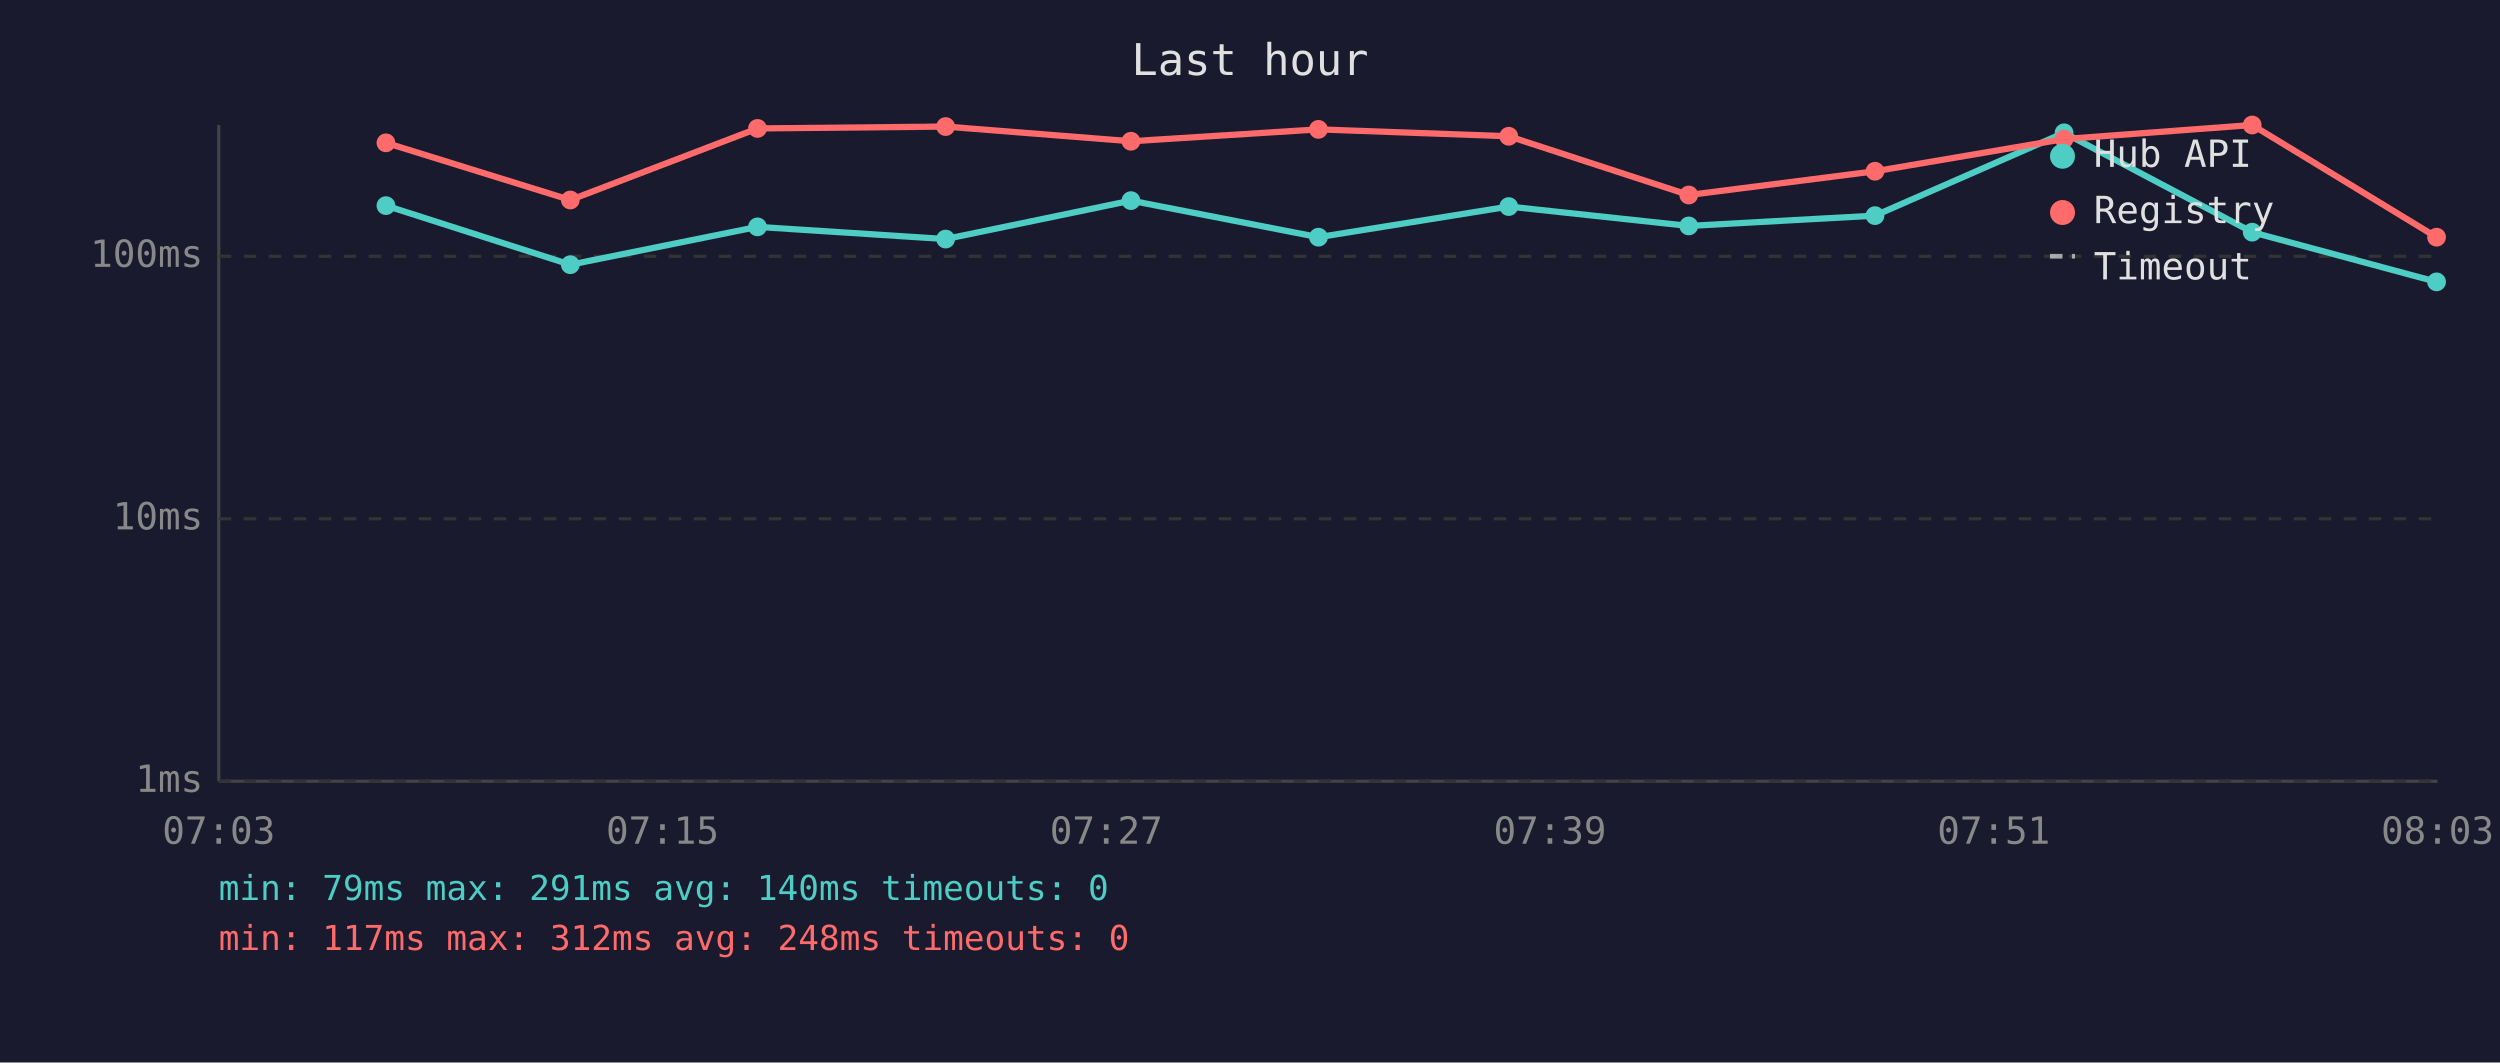
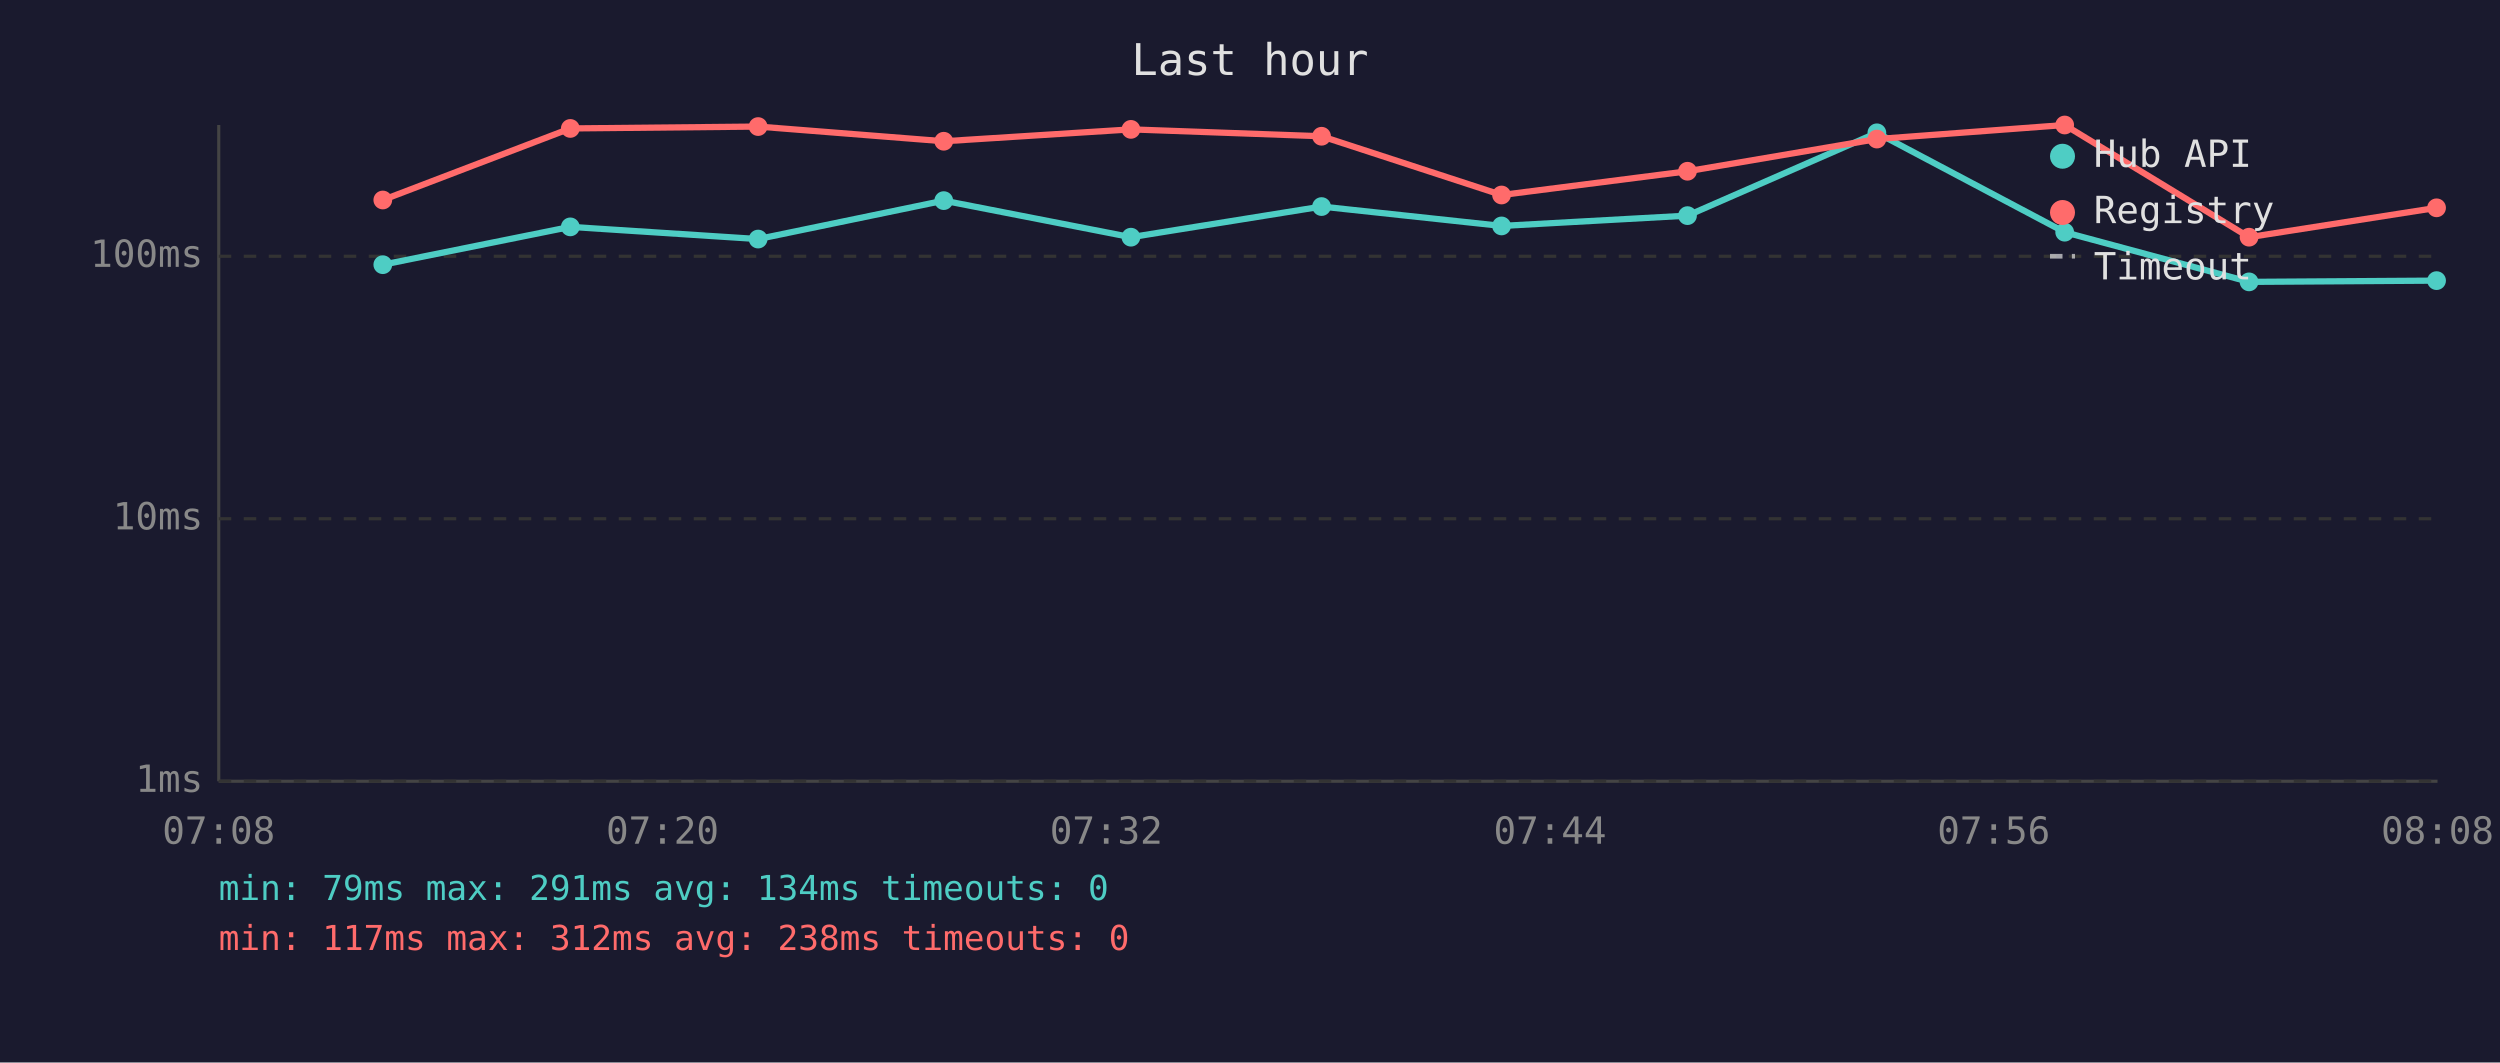
<svg xmlns="http://www.w3.org/2000/svg" viewBox="0 0 800 340" font-family="monospace" font-size="12">
  <rect width="800" height="340" fill="#1a1a2e" />
  <text x="400" y="24" fill="#e0e0e0" font-size="14" text-anchor="middle">Last hour</text>
  <line x1="70" y1="40" x2="70" y2="250" stroke="#444" stroke-width="1" />
  <line x1="70" y1="250" x2="780" y2="250" stroke="#444" stroke-width="1" />
  <line x1="70" y1="250" x2="780" y2="250" stroke="#333" stroke-width="1" stroke-dasharray="4" />
  <text x="65" y="250" fill="#888" text-anchor="end" dominant-baseline="middle">1ms</text>
  <line x1="70" y1="166" x2="780" y2="166" stroke="#333" stroke-width="1" stroke-dasharray="4" />
  <text x="65" y="166" fill="#888" text-anchor="end" dominant-baseline="middle">10ms</text>
  <line x1="70" y1="82" x2="780" y2="82" stroke="#333" stroke-width="1" stroke-dasharray="4" />
  <text x="65" y="82" fill="#888" text-anchor="end" dominant-baseline="middle">100ms</text>
-   <text x="70" y="270" fill="#888" text-anchor="middle">07:03</text>
-   <text x="212" y="270" fill="#888" text-anchor="middle">07:15</text>
-   <text x="354" y="270" fill="#888" text-anchor="middle">07:27</text>
-   <text x="496" y="270" fill="#888" text-anchor="middle">07:39</text>
-   <text x="638" y="270" fill="#888" text-anchor="middle">07:51</text>
-   <text x="780" y="270" fill="#888" text-anchor="middle">08:03</text>
-   <polyline points="123.5,65.8 182.5,84.7 242.4,72.6 302.6,76.5 361.9,64.2 421.9,75.9 482.8,66.1 540.4,72.3 600.0,69.0 660.5,42.5 720.7,74.3 779.7,90.2" fill="none" stroke="#4ecdc4" stroke-width="2" opacity="1" />
-   <circle cx="123.5" cy="65.8" r="3" fill="#4ecdc4" />
-   <circle cx="182.5" cy="84.7" r="3" fill="#4ecdc4" />
-   <circle cx="242.4" cy="72.6" r="3" fill="#4ecdc4" />
-   <circle cx="302.6" cy="76.5" r="3" fill="#4ecdc4" />
-   <circle cx="361.9" cy="64.2" r="3" fill="#4ecdc4" />
-   <circle cx="421.9" cy="75.9" r="3" fill="#4ecdc4" />
-   <circle cx="482.8" cy="66.1" r="3" fill="#4ecdc4" />
-   <circle cx="540.4" cy="72.3" r="3" fill="#4ecdc4" />
-   <circle cx="600.0" cy="69.0" r="3" fill="#4ecdc4" />
-   <circle cx="660.5" cy="42.5" r="3" fill="#4ecdc4" />
-   <circle cx="720.7" cy="74.3" r="3" fill="#4ecdc4" />
-   <circle cx="779.7" cy="90.2" r="3" fill="#4ecdc4" />
-   <polyline points="123.5,45.7 182.5,64.0 242.4,41.1 302.6,40.5 361.9,45.2 421.9,41.4 482.8,43.6 540.4,62.4 600.0,54.8 660.5,44.5 720.7,40.0 779.7,75.9" fill="none" stroke="#ff6b6b" stroke-width="2" opacity="1" />
-   <circle cx="123.5" cy="45.7" r="3" fill="#ff6b6b" />
-   <circle cx="182.5" cy="64.0" r="3" fill="#ff6b6b" />
-   <circle cx="242.4" cy="41.1" r="3" fill="#ff6b6b" />
-   <circle cx="302.6" cy="40.5" r="3" fill="#ff6b6b" />
-   <circle cx="361.9" cy="45.2" r="3" fill="#ff6b6b" />
-   <circle cx="421.9" cy="41.4" r="3" fill="#ff6b6b" />
-   <circle cx="482.8" cy="43.6" r="3" fill="#ff6b6b" />
-   <circle cx="540.4" cy="62.4" r="3" fill="#ff6b6b" />
-   <circle cx="600.0" cy="54.8" r="3" fill="#ff6b6b" />
-   <circle cx="660.5" cy="44.5" r="3" fill="#ff6b6b" />
-   <circle cx="720.7" cy="40.0" r="3" fill="#ff6b6b" />
-   <circle cx="779.7" cy="75.9" r="3" fill="#ff6b6b" />
+   <text x="70" y="270" fill="#888" text-anchor="middle">07:08</text>
+   <text x="212" y="270" fill="#888" text-anchor="middle">07:20</text>
+   <text x="354" y="270" fill="#888" text-anchor="middle">07:32</text>
+   <text x="496" y="270" fill="#888" text-anchor="middle">07:44</text>
+   <text x="638" y="270" fill="#888" text-anchor="middle">07:56</text>
+   <text x="780" y="270" fill="#888" text-anchor="middle">08:08</text>
+   <polyline points="122.5,84.7 182.5,72.6 242.6,76.5 302.0,64.2 361.9,75.9 422.9,66.1 480.5,72.3 540.0,69.0 600.6,42.5 660.7,74.3 719.7,90.2 779.7,89.8" fill="none" stroke="#4ecdc4" stroke-width="2" opacity="1" />
+   <circle cx="122.5" cy="84.7" r="3" fill="#4ecdc4" />
+   <circle cx="182.5" cy="72.6" r="3" fill="#4ecdc4" />
+   <circle cx="242.6" cy="76.5" r="3" fill="#4ecdc4" />
+   <circle cx="302.0" cy="64.2" r="3" fill="#4ecdc4" />
+   <circle cx="361.9" cy="75.9" r="3" fill="#4ecdc4" />
+   <circle cx="422.9" cy="66.1" r="3" fill="#4ecdc4" />
+   <circle cx="480.5" cy="72.3" r="3" fill="#4ecdc4" />
+   <circle cx="540.0" cy="69.0" r="3" fill="#4ecdc4" />
+   <circle cx="600.6" cy="42.5" r="3" fill="#4ecdc4" />
+   <circle cx="660.7" cy="74.3" r="3" fill="#4ecdc4" />
+   <circle cx="719.7" cy="90.2" r="3" fill="#4ecdc4" />
+   <circle cx="779.7" cy="89.8" r="3" fill="#4ecdc4" />
+   <polyline points="122.5,64.0 182.5,41.1 242.6,40.5 302.0,45.2 361.9,41.4 422.9,43.6 480.5,62.4 540.0,54.8 600.6,44.5 660.7,40.0 719.7,75.9 779.7,66.5" fill="none" stroke="#ff6b6b" stroke-width="2" opacity="1" />
+   <circle cx="122.5" cy="64.0" r="3" fill="#ff6b6b" />
+   <circle cx="182.5" cy="41.1" r="3" fill="#ff6b6b" />
+   <circle cx="242.6" cy="40.5" r="3" fill="#ff6b6b" />
+   <circle cx="302.0" cy="45.2" r="3" fill="#ff6b6b" />
+   <circle cx="361.9" cy="41.4" r="3" fill="#ff6b6b" />
+   <circle cx="422.9" cy="43.6" r="3" fill="#ff6b6b" />
+   <circle cx="480.5" cy="62.4" r="3" fill="#ff6b6b" />
+   <circle cx="540.0" cy="54.8" r="3" fill="#ff6b6b" />
+   <circle cx="600.6" cy="44.5" r="3" fill="#ff6b6b" />
+   <circle cx="660.7" cy="40.0" r="3" fill="#ff6b6b" />
+   <circle cx="719.7" cy="75.9" r="3" fill="#ff6b6b" />
+   <circle cx="779.7" cy="66.5" r="3" fill="#ff6b6b" />
  <circle cx="660" cy="50" r="4" fill="#4ecdc4" />
  <text x="670" y="50" fill="#e0e0e0" dominant-baseline="middle">Hub API</text>
  <circle cx="660" cy="68" r="4" fill="#ff6b6b" />
  <text x="670" y="68" fill="#e0e0e0" dominant-baseline="middle">Registry</text>
  <line x1="656" y1="82" x2="664" y2="82" stroke="#e0e0e0" stroke-width="1.5" stroke-dasharray="4,3" opacity="0.7" />
  <text x="670" y="86" fill="#e0e0e0" dominant-baseline="middle">Timeout</text>
-   <text x="70" y="288" fill="#4ecdc4" font-size="11">min: 79ms  max: 291ms  avg: 140ms  timeouts: 0</text>
-   <text x="70" y="304" fill="#ff6b6b" font-size="11">min: 117ms  max: 312ms  avg: 248ms  timeouts: 0</text>
+   <text x="70" y="288" fill="#4ecdc4" font-size="11">min: 79ms  max: 291ms  avg: 134ms  timeouts: 0</text>
+   <text x="70" y="304" fill="#ff6b6b" font-size="11">min: 117ms  max: 312ms  avg: 238ms  timeouts: 0</text>
</svg>
